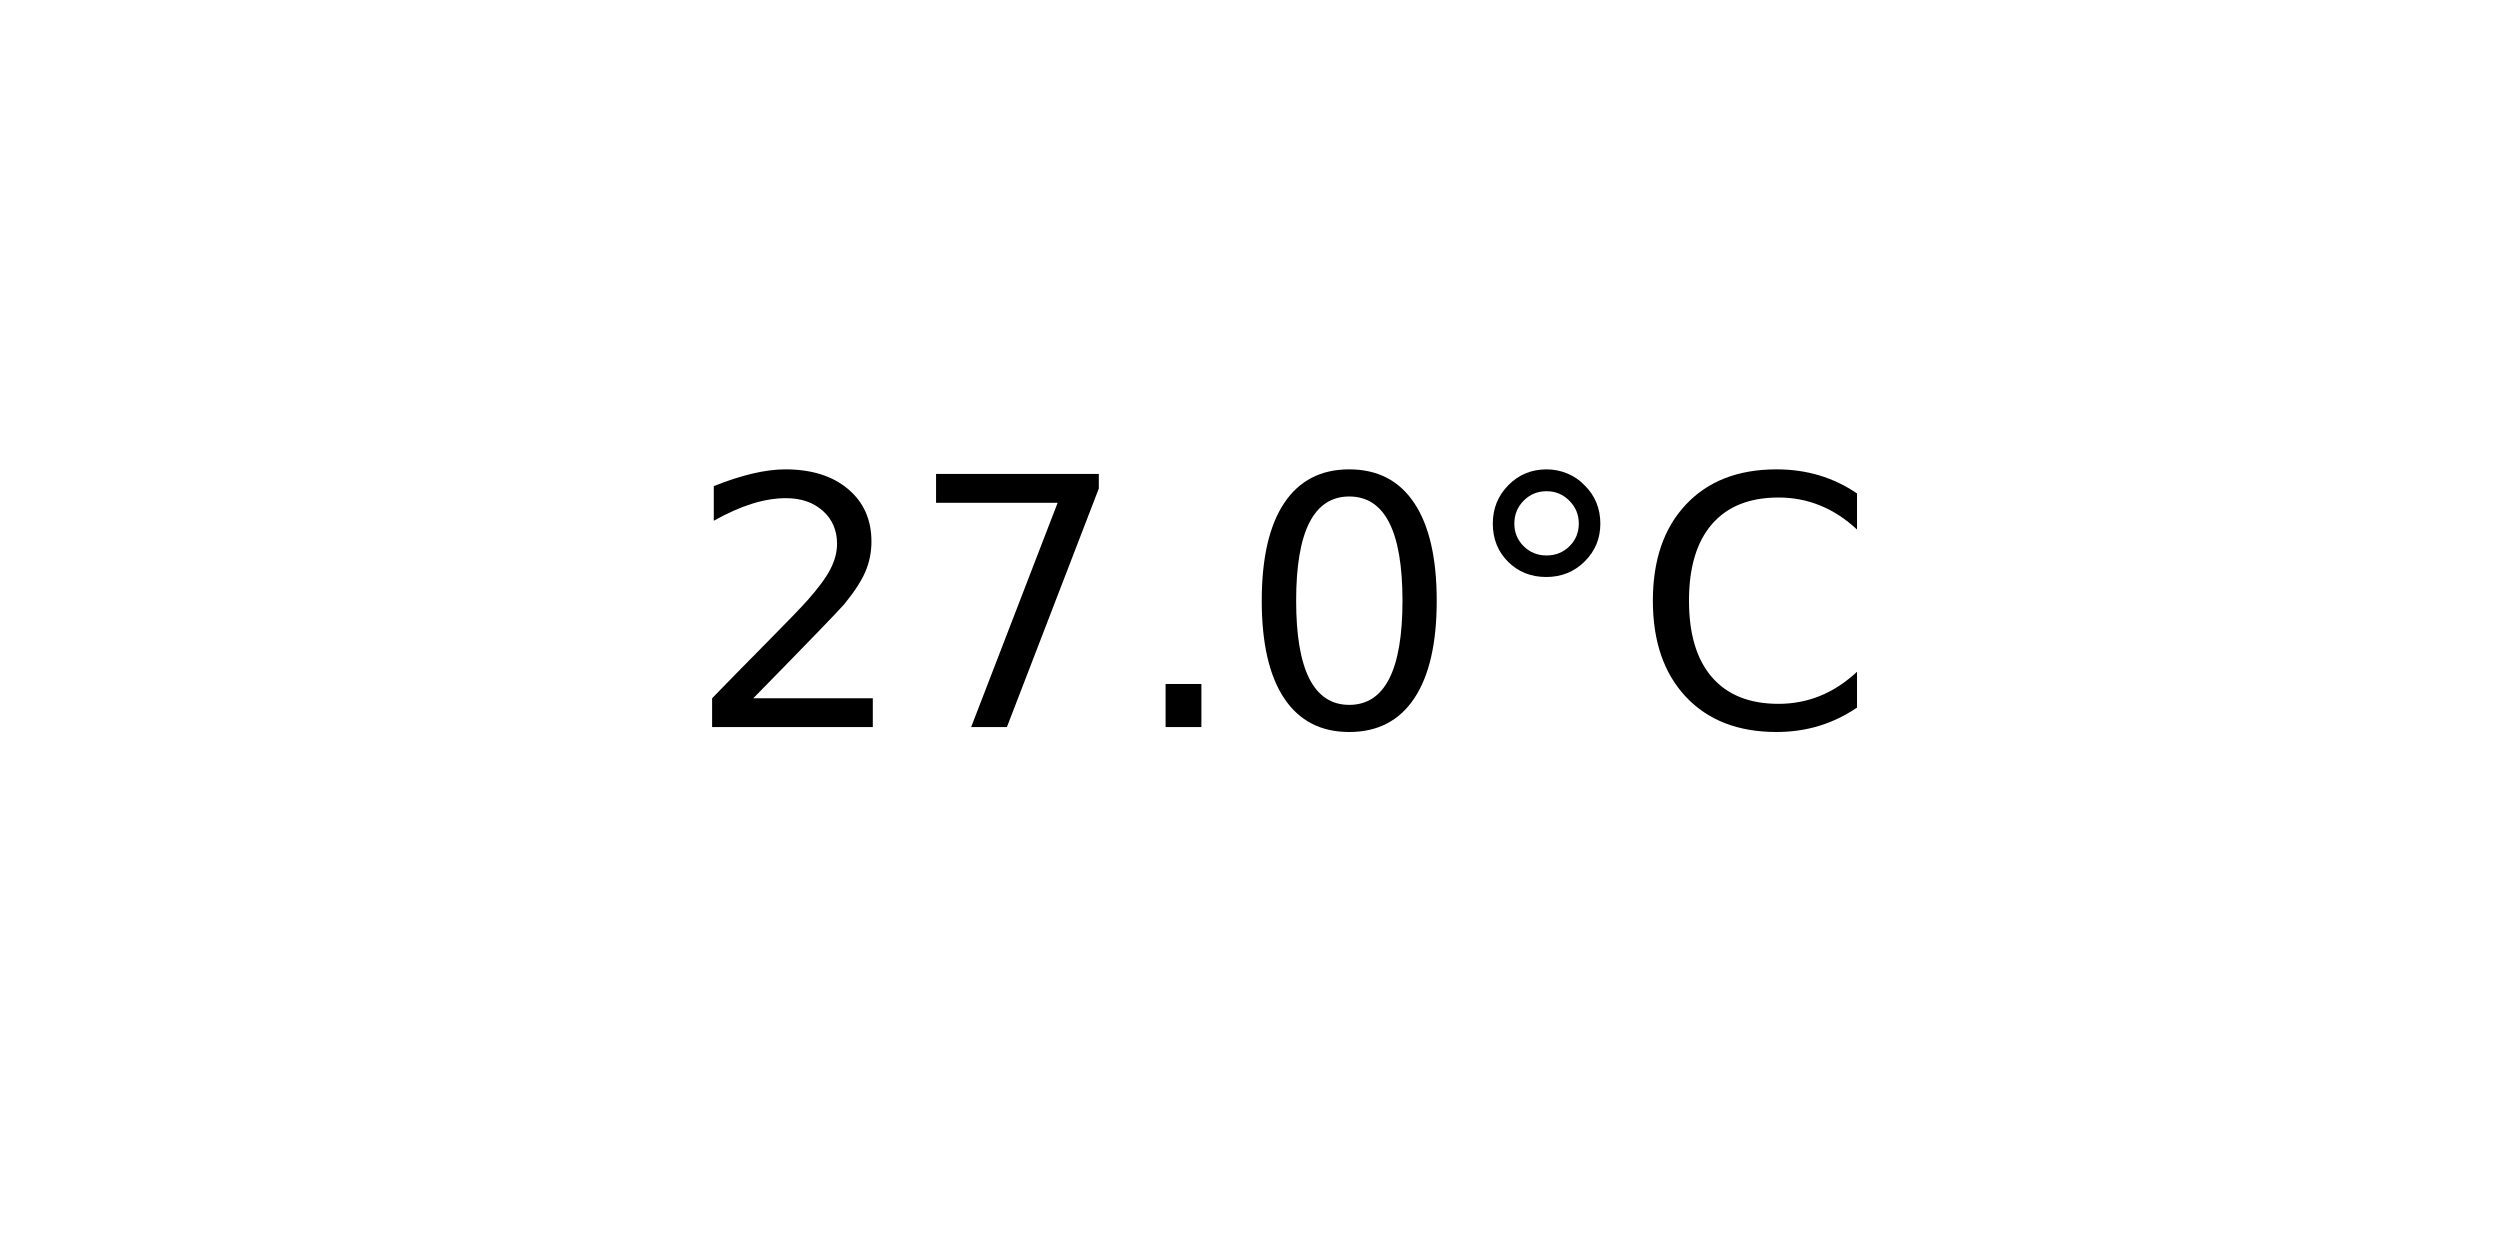
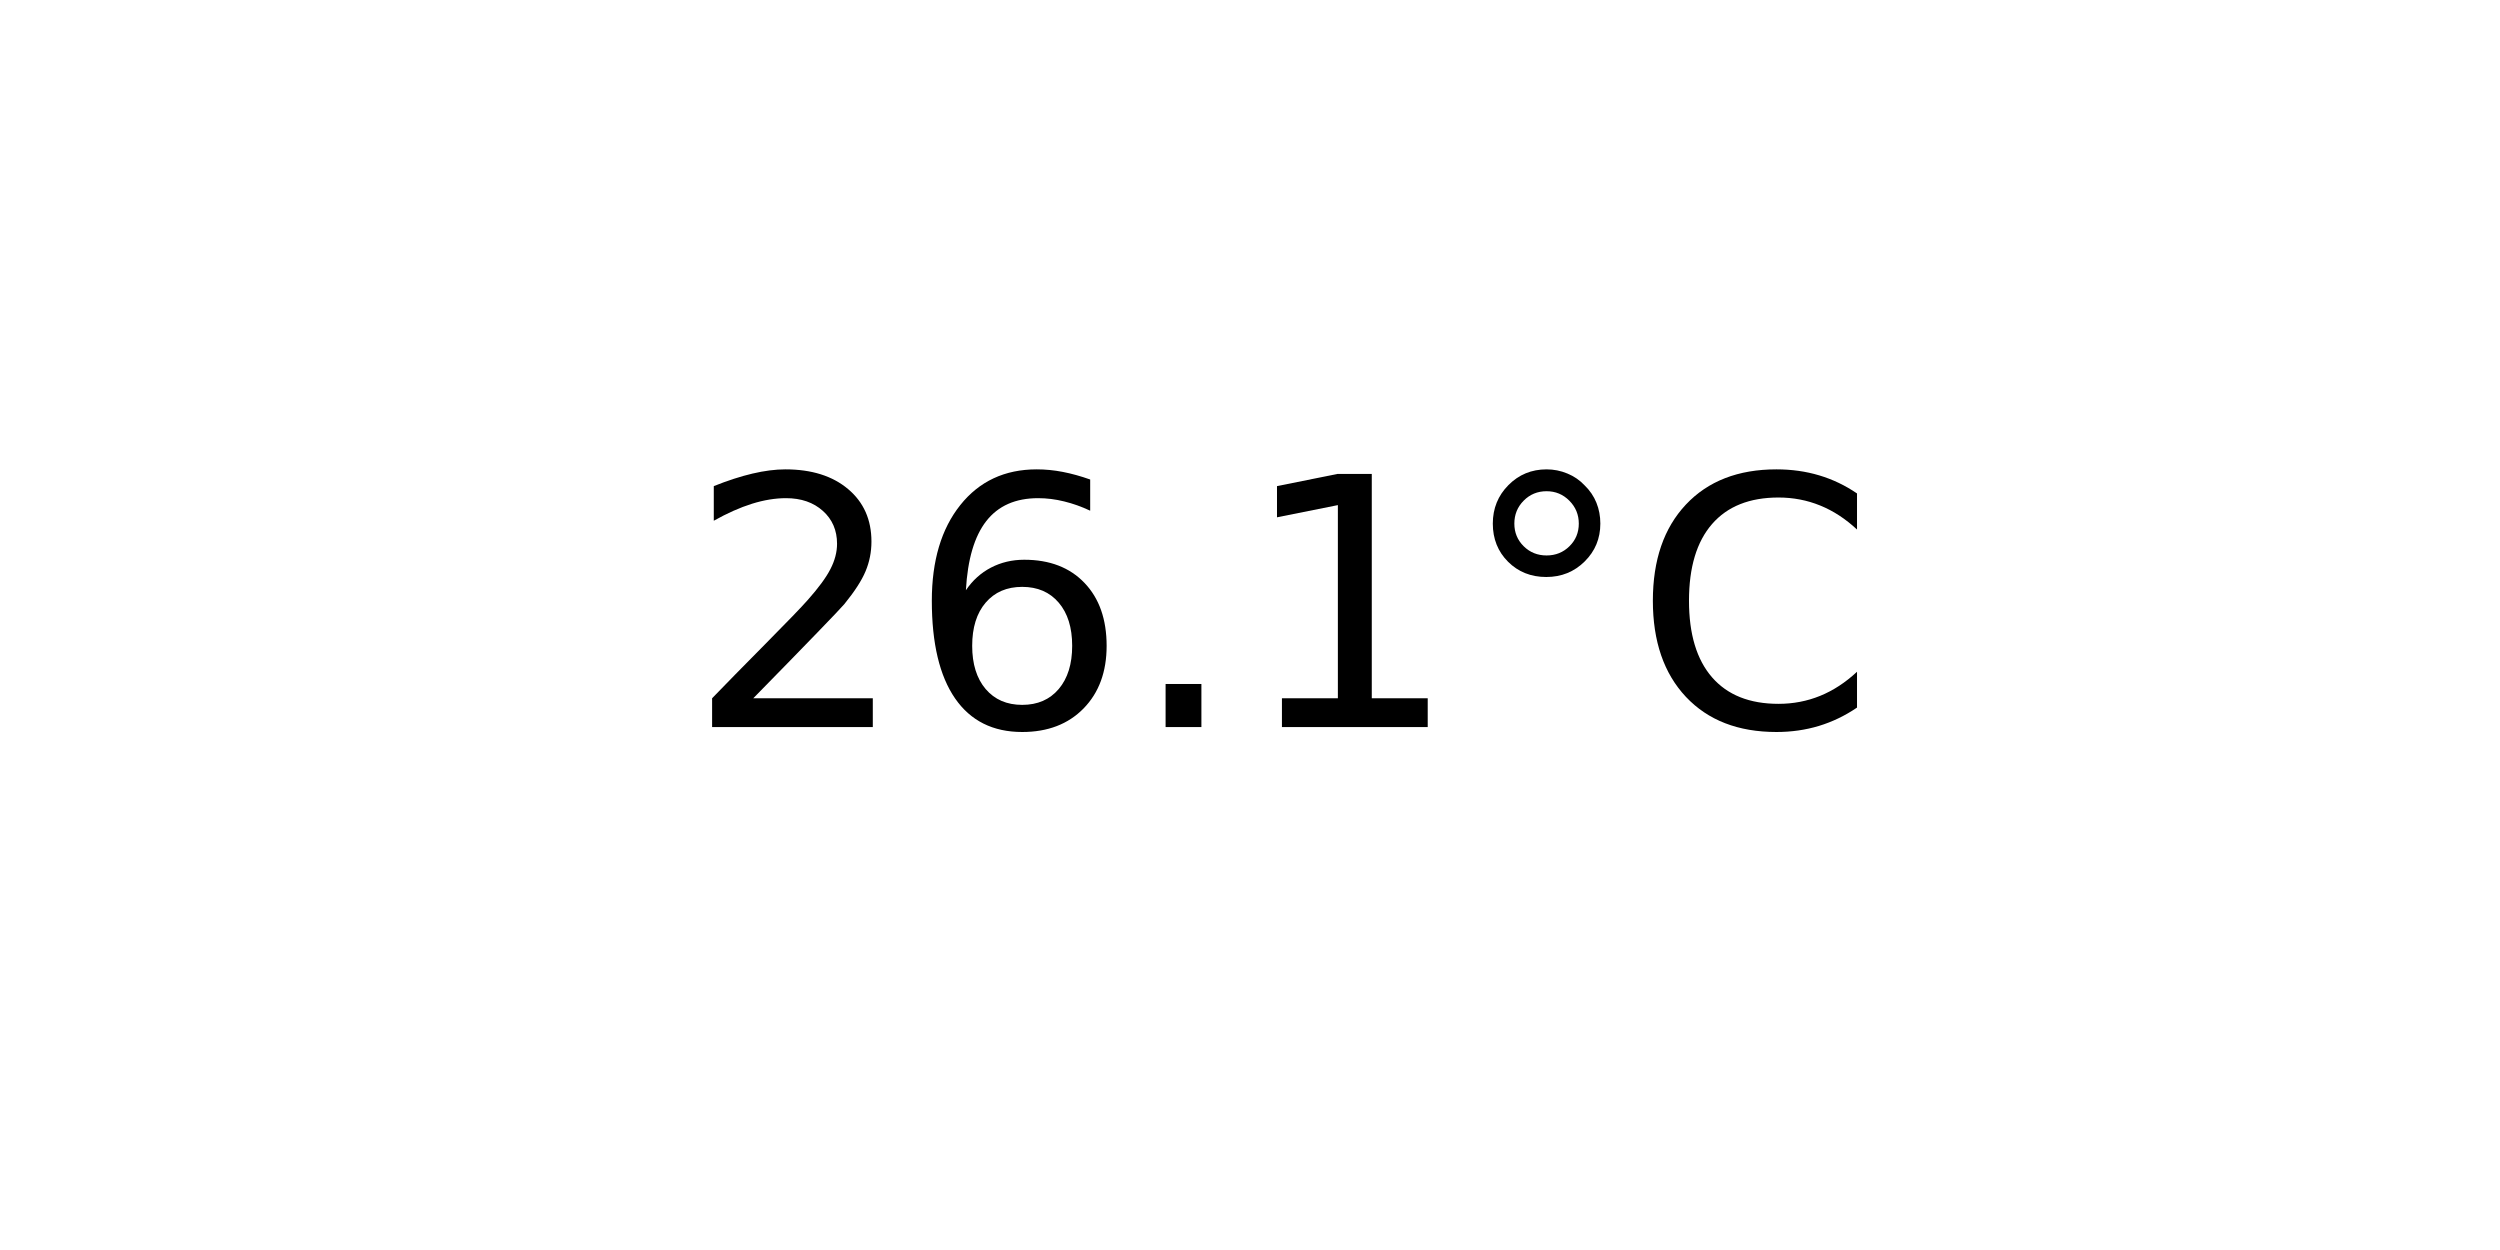
<svg xmlns="http://www.w3.org/2000/svg" xmlns:xlink="http://www.w3.org/1999/xlink" width="72pt" height="36pt" viewBox="0 0 72 36" version="1.1">
  <defs>
    <style type="text/css">*{stroke-linejoin: round; stroke-linecap: butt}</style>
  </defs>
  <g id="figure_1">
    <g id="axes_1">
      <g id="text_1">
        <g transform="translate(19.77578 20.93937) scale(0.1 -0.1)">
          <defs>
            <path id="DejaVuSans-32" d="M 1228 531  L 3431 531  L 3431 0  L 469 0  L 469 531  Q 828 903 1448 1529  Q 2069 2156 2228 2338  Q 2531 2678 2651 2914  Q 2772 3150 2772 3378  Q 2772 3750 2511 3984  Q 2250 4219 1831 4219  Q 1534 4219 1204 4116  Q 875 4013 500 3803  L 500 4441  Q 881 4594 1212 4672  Q 1544 4750 1819 4750  Q 2544 4750 2975 4387  Q 3406 4025 3406 3419  Q 3406 3131 3298 2873  Q 3191 2616 2906 2266  Q 2828 2175 2409 1742  Q 1991 1309 1228 531  z " transform="scale(0.015625)" />
-             <path id="DejaVuSans-37" d="M 525 4666  L 3525 4666  L 3525 4397  L 1831 0  L 1172 0  L 2766 4134  L 525 4134  L 525 4666  z " transform="scale(0.015625)" />
+             <path id="DejaVuSans-36" d="M 2113 2584  Q 1688 2584 1439 2293  Q 1191 2003 1191 1497  Q 1191 994 1439 701  Q 1688 409 2113 409  Q 2538 409 2786 701  Q 3034 994 3034 1497  Q 3034 2003 2786 2293  Q 2538 2584 2113 2584  z M 3366 4563  L 3366 3988  Q 3128 4100 2886 4159  Q 2644 4219 2406 4219  Q 1781 4219 1451 3797  Q 1122 3375 1075 2522  Q 1259 2794 1537 2939  Q 1816 3084 2150 3084  Q 2853 3084 3261 2657  Q 3669 2231 3669 1497  Q 3669 778 3244 343  Q 2819 -91 2113 -91  Q 1303 -91 875 529  Q 447 1150 447 2328  Q 447 3434 972 4092  Q 1497 4750 2381 4750  Q 2619 4750 2861 4703  Q 3103 4656 3366 4563  z " transform="scale(0.015625)" />
            <path id="DejaVuSans-2e" d="M 684 794  L 1344 794  L 1344 0  L 684 0  L 684 794  z " transform="scale(0.015625)" />
-             <path id="DejaVuSans-30" d="M 2034 4250  Q 1547 4250 1301 3770  Q 1056 3291 1056 2328  Q 1056 1369 1301 889  Q 1547 409 2034 409  Q 2525 409 2770 889  Q 3016 1369 3016 2328  Q 3016 3291 2770 3770  Q 2525 4250 2034 4250  z M 2034 4750  Q 2819 4750 3233 4129  Q 3647 3509 3647 2328  Q 3647 1150 3233 529  Q 2819 -91 2034 -91  Q 1250 -91 836 529  Q 422 1150 422 2328  Q 422 3509 836 4129  Q 1250 4750 2034 4750  z " transform="scale(0.015625)" />
+             <path id="DejaVuSans-31" d="M 794 531  L 1825 531  L 1825 4091  L 703 3866  L 703 4441  L 1819 4666  L 2450 4666  L 2450 531  L 3481 531  L 3481 0  L 794 0  L 794 531  z " transform="scale(0.015625)" />
            <path id="DejaVuSans-b0" d="M 1600 4347  Q 1350 4347 1178 4173  Q 1006 4000 1006 3750  Q 1006 3503 1178 3333  Q 1350 3163 1600 3163  Q 1850 3163 2022 3333  Q 2194 3503 2194 3750  Q 2194 3997 2020 4172  Q 1847 4347 1600 4347  z M 1600 4750  Q 1800 4750 1984 4673  Q 2169 4597 2303 4453  Q 2447 4313 2519 4134  Q 2591 3956 2591 3750  Q 2591 3338 2302 3052  Q 2013 2766 1594 2766  Q 1172 2766 890 3047  Q 609 3328 609 3750  Q 609 4169 896 4459  Q 1184 4750 1600 4750  z " transform="scale(0.015625)" />
            <path id="DejaVuSans-43" d="M 4122 4306  L 4122 3641  Q 3803 3938 3442 4084  Q 3081 4231 2675 4231  Q 1875 4231 1450 3742  Q 1025 3253 1025 2328  Q 1025 1406 1450 917  Q 1875 428 2675 428  Q 3081 428 3442 575  Q 3803 722 4122 1019  L 4122 359  Q 3791 134 3420 21  Q 3050 -91 2638 -91  Q 1578 -91 968 557  Q 359 1206 359 2328  Q 359 3453 968 4101  Q 1578 4750 2638 4750  Q 3056 4750 3426 4639  Q 3797 4528 4122 4306  z " transform="scale(0.015625)" />
          </defs>
          <use xlink:href="#DejaVuSans-32" />
-           <use xlink:href="#DejaVuSans-37" x="63.623" />
+           <use xlink:href="#DejaVuSans-36" x="63.623" />
          <use xlink:href="#DejaVuSans-2e" x="127.246" />
-           <use xlink:href="#DejaVuSans-30" x="159.033" />
+           <use xlink:href="#DejaVuSans-31" x="159.033" />
          <use xlink:href="#DejaVuSans-b0" x="222.656" />
          <use xlink:href="#DejaVuSans-43" x="272.656" />
        </g>
      </g>
    </g>
  </g>
</svg>
